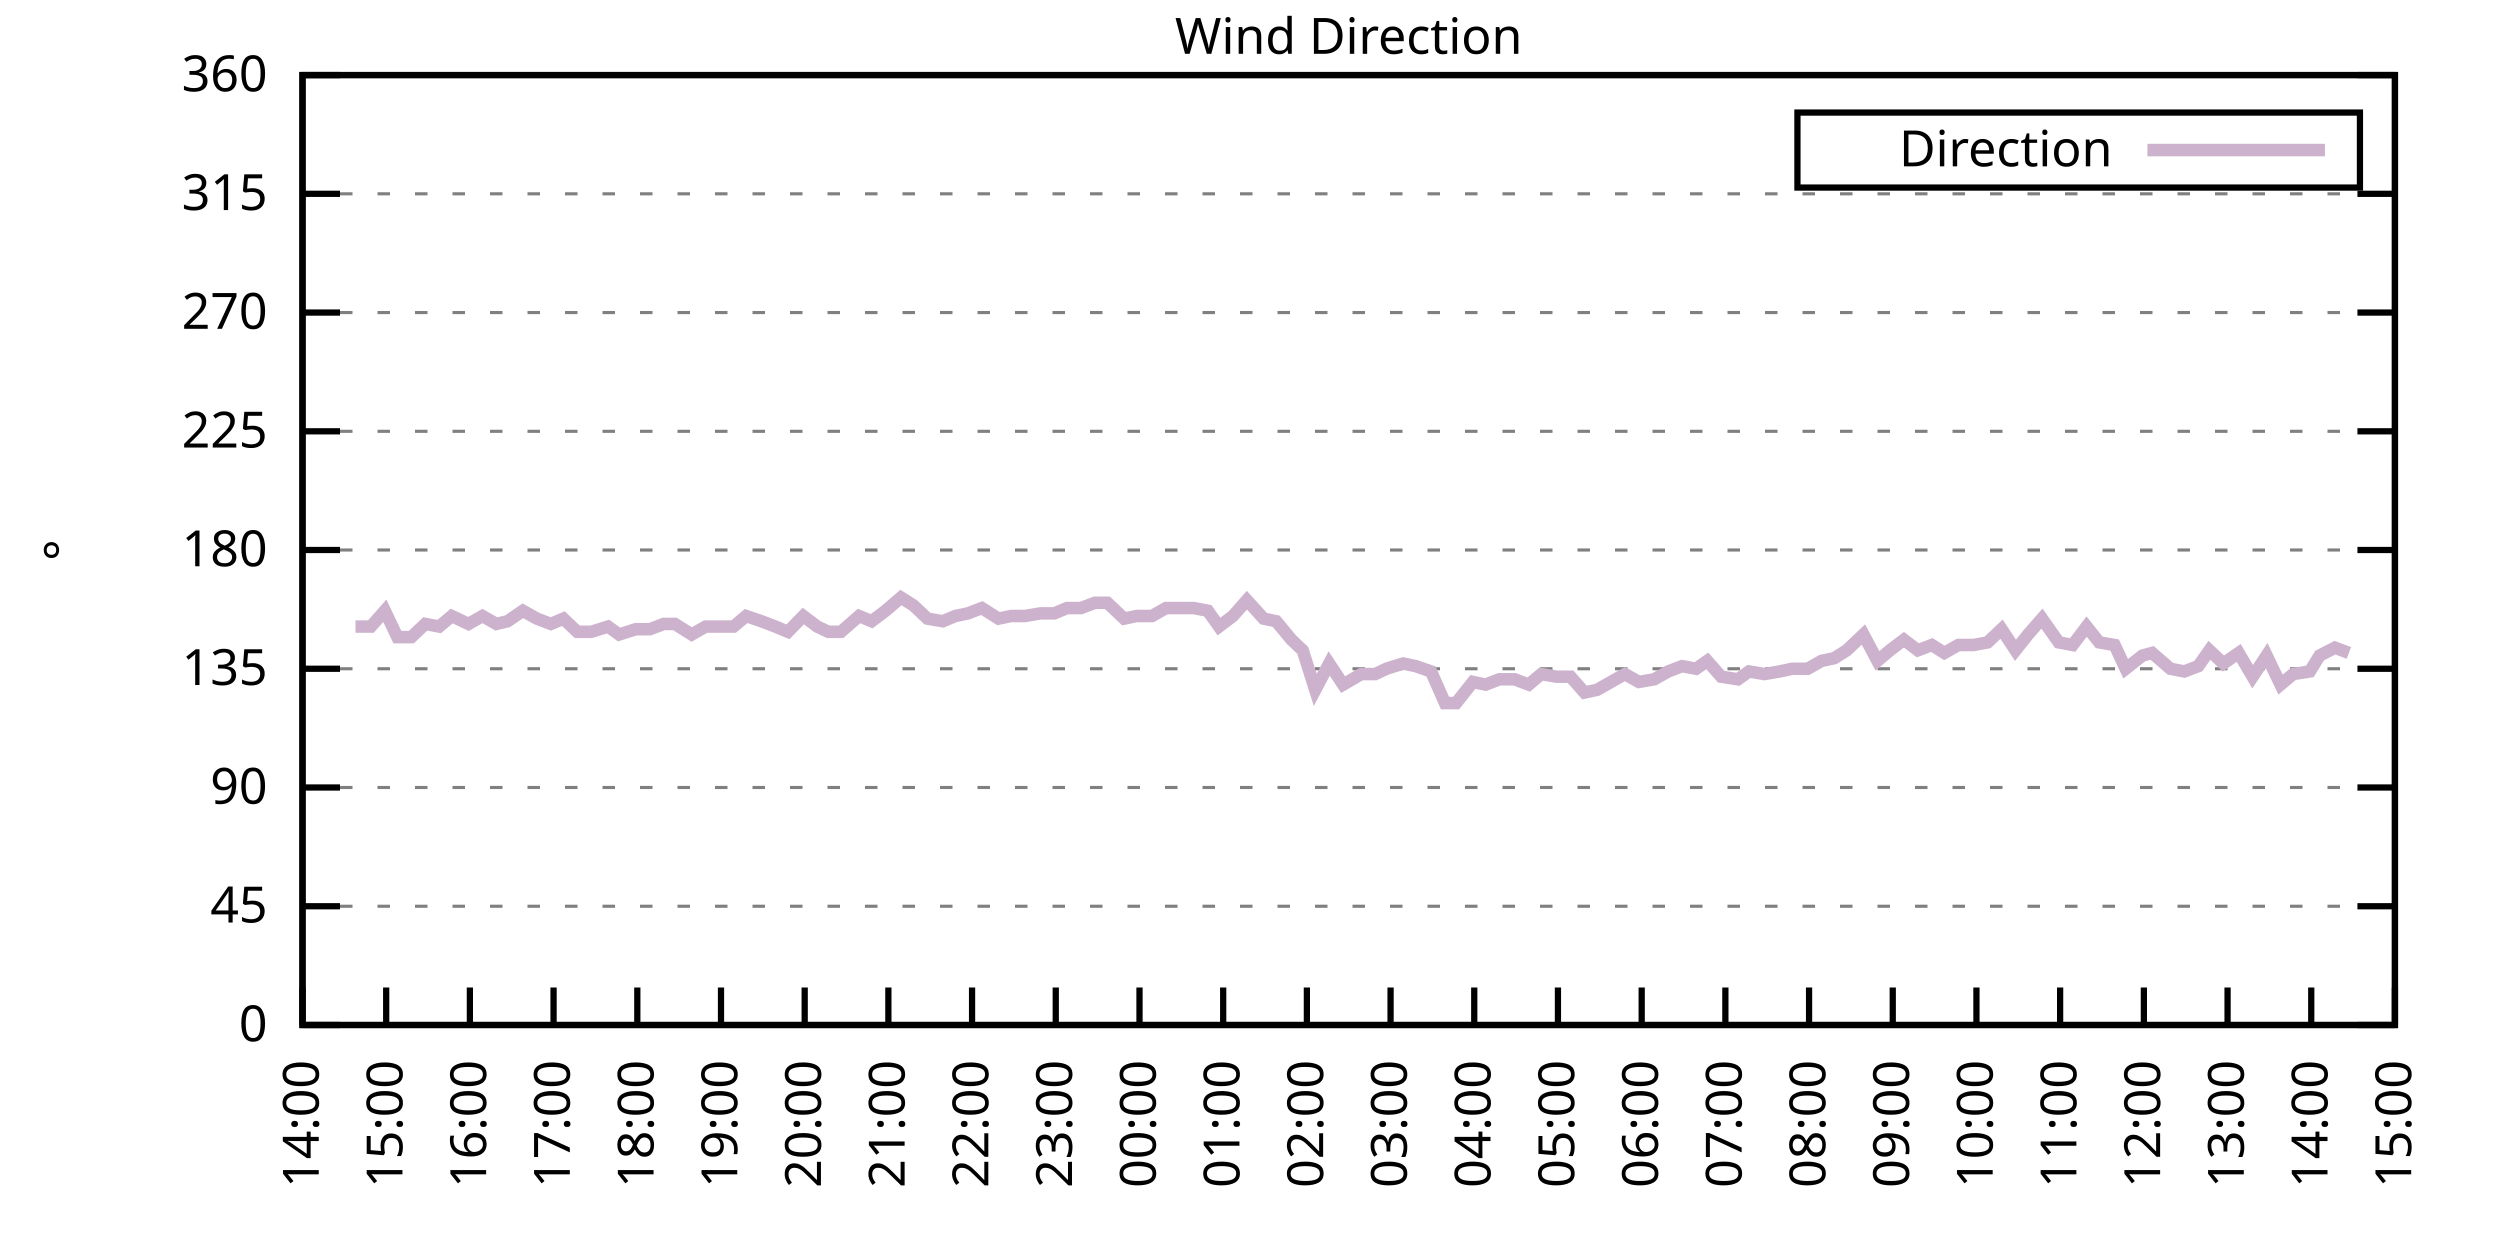
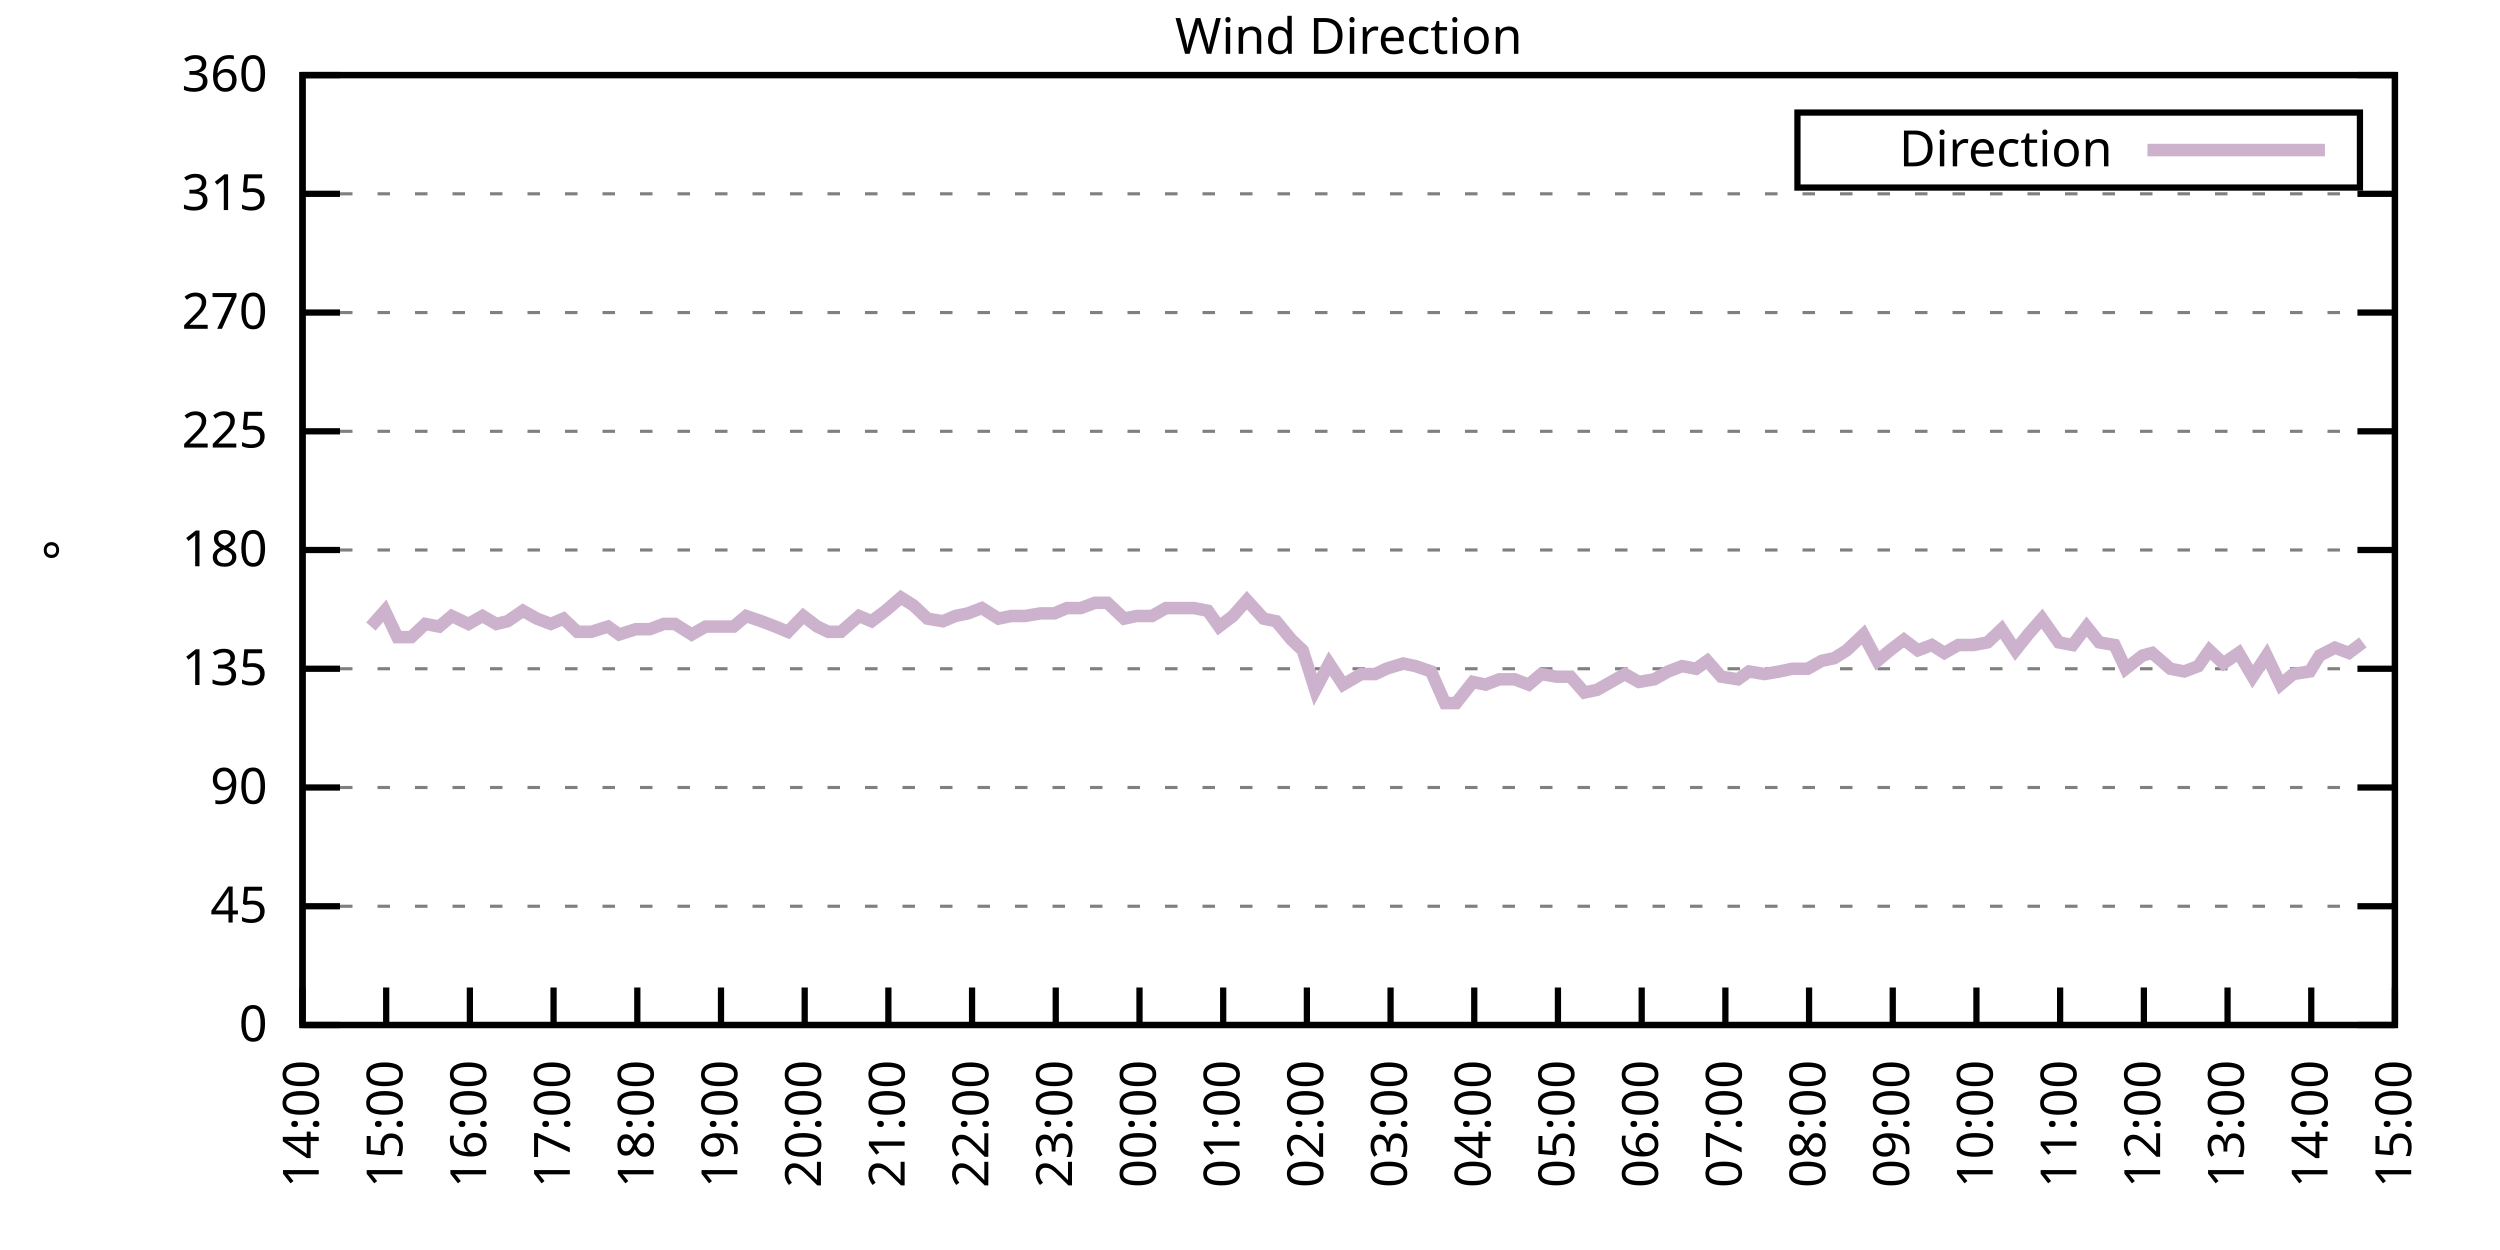
<svg xmlns="http://www.w3.org/2000/svg" xmlns:xlink="http://www.w3.org/1999/xlink" width="400" height="200" viewBox="0 0 400 200">
  <g id="gnuplot_canvas">
    <rect x="0" y="0" width="400" height="200" fill="none" />
    <defs>
      <circle id="gpDot" r="0.5" stroke-width="0.5" stroke="currentColor" />
      <path id="gpPt0" stroke-width="0.333" stroke="currentColor" d="M-1,0 h2 M0,-1 v2" />
      <path id="gpPt1" stroke-width="0.333" stroke="currentColor" d="M-1,-1 L1,1 M1,-1 L-1,1" />
      <path id="gpPt2" stroke-width="0.333" stroke="currentColor" d="M-1,0 L1,0 M0,-1 L0,1 M-1,-1 L1,1 M-1,1 L1,-1" />
      <rect id="gpPt3" stroke-width="0.333" stroke="currentColor" x="-1" y="-1" width="2" height="2" />
      <rect id="gpPt4" stroke-width="0.333" stroke="currentColor" fill="currentColor" x="-1" y="-1" width="2" height="2" />
      <circle id="gpPt5" stroke-width="0.333" stroke="currentColor" cx="0" cy="0" r="1" />
      <use xlink:href="#gpPt5" id="gpPt6" fill="currentColor" stroke="none" />
      <path id="gpPt7" stroke-width="0.333" stroke="currentColor" d="M0,-1.33 L-1.33,0.67 L1.33,0.67 z" />
      <use xlink:href="#gpPt7" id="gpPt8" fill="currentColor" stroke="none" />
      <use xlink:href="#gpPt7" id="gpPt9" stroke="currentColor" transform="rotate(180)" />
      <use xlink:href="#gpPt9" id="gpPt10" fill="currentColor" stroke="none" />
      <use xlink:href="#gpPt3" id="gpPt11" stroke="currentColor" transform="rotate(45)" />
      <use xlink:href="#gpPt11" id="gpPt12" fill="currentColor" stroke="none" />
      <path id="gpPt13" stroke-width="0.333" stroke="currentColor" d="M0,1.330 L1.265,0.411 L0.782,-1.067 L-0.782,-1.076 L-1.265,0.411 z" />
      <use xlink:href="#gpPt13" id="gpPt14" fill="currentColor" stroke="none" />
      <filter id="textbox" filterUnits="objectBoundingBox" x="0" y="0" height="1" width="1">
        <feFlood flood-color="white" flood-opacity="1" result="bgnd" />
        <feComposite in="SourceGraphic" in2="bgnd" operator="atop" />
      </filter>
      <filter id="greybox" filterUnits="objectBoundingBox" x="0" y="0" height="1" width="1">
        <feFlood flood-color="lightgrey" flood-opacity="1" result="grey" />
        <feComposite in="SourceGraphic" in2="grey" operator="atop" />
      </filter>
    </defs>
    <g fill="none" color="white" stroke="currentColor" stroke-width="1.00" stroke-linecap="butt" stroke-linejoin="miter">
</g>
    <g fill="none" color="black" stroke="currentColor" stroke-width="1.00" stroke-linecap="butt" stroke-linejoin="miter">
      <g stroke="none" shape-rendering="crispEdges">
        <polygon fill="rgb(255, 255, 255)" points="48.40,164.00 383.18,164.00 383.18,12.02 48.40,12.02 " />
      </g>
    </g>
    <g fill="none" color="black" stroke="currentColor" stroke-width="1.00" stroke-linecap="butt" stroke-linejoin="miter">
</g>
    <g fill="none" color="black" stroke="black" stroke-width="0.50" stroke-linecap="butt" stroke-linejoin="miter">
</g>
    <g fill="none" color="gray" stroke="currentColor" stroke-width="0.50" stroke-linecap="butt" stroke-linejoin="miter">
      <path stroke="gray" stroke-dasharray="2,4" class="gridline" d="M48.40,164.00 L383.19,164.00  " />
    </g>
    <g fill="none" color="gray" stroke="gray" stroke-width="1.00" stroke-linecap="butt" stroke-linejoin="miter">
</g>
    <g fill="none" color="black" stroke="currentColor" stroke-width="1.00" stroke-linecap="butt" stroke-linejoin="miter">
      <path stroke="black" d="M48.40,164.00 L54.40,164.00 M383.19,164.00 L377.19,164.00  " />
      <g transform="translate(42.80,166.60)" stroke="none" fill="black" font-family="Sans" font-size="8.00" text-anchor="end">
        <text>
          <tspan font-family="Sans"> 0</tspan>
        </text>
      </g>
    </g>
    <g fill="none" color="black" stroke="currentColor" stroke-width="1.00" stroke-linecap="butt" stroke-linejoin="miter">
</g>
    <g fill="none" color="black" stroke="black" stroke-width="0.50" stroke-linecap="butt" stroke-linejoin="miter">
</g>
    <g fill="none" color="gray" stroke="currentColor" stroke-width="0.50" stroke-linecap="butt" stroke-linejoin="miter">
      <path stroke="gray" stroke-dasharray="2,4" class="gridline" d="M48.40,145.00 L383.19,145.00  " />
    </g>
    <g fill="none" color="gray" stroke="gray" stroke-width="1.00" stroke-linecap="butt" stroke-linejoin="miter">
</g>
    <g fill="none" color="black" stroke="currentColor" stroke-width="1.00" stroke-linecap="butt" stroke-linejoin="miter">
      <path stroke="black" d="M48.40,145.00 L54.40,145.00 M383.19,145.00 L377.19,145.00  " />
      <g transform="translate(42.80,147.60)" stroke="none" fill="black" font-family="Sans" font-size="8.00" text-anchor="end">
        <text>
          <tspan font-family="Sans"> 45</tspan>
        </text>
      </g>
    </g>
    <g fill="none" color="black" stroke="currentColor" stroke-width="1.00" stroke-linecap="butt" stroke-linejoin="miter">
</g>
    <g fill="none" color="black" stroke="black" stroke-width="0.50" stroke-linecap="butt" stroke-linejoin="miter">
</g>
    <g fill="none" color="gray" stroke="currentColor" stroke-width="0.50" stroke-linecap="butt" stroke-linejoin="miter">
      <path stroke="gray" stroke-dasharray="2,4" class="gridline" d="M48.40,126.00 L383.19,126.00  " />
    </g>
    <g fill="none" color="gray" stroke="gray" stroke-width="1.00" stroke-linecap="butt" stroke-linejoin="miter">
</g>
    <g fill="none" color="black" stroke="currentColor" stroke-width="1.00" stroke-linecap="butt" stroke-linejoin="miter">
      <path stroke="black" d="M48.40,126.00 L54.40,126.00 M383.19,126.00 L377.19,126.00  " />
      <g transform="translate(42.80,128.60)" stroke="none" fill="black" font-family="Sans" font-size="8.00" text-anchor="end">
        <text>
          <tspan font-family="Sans"> 90</tspan>
        </text>
      </g>
    </g>
    <g fill="none" color="black" stroke="currentColor" stroke-width="1.00" stroke-linecap="butt" stroke-linejoin="miter">
</g>
    <g fill="none" color="black" stroke="black" stroke-width="0.50" stroke-linecap="butt" stroke-linejoin="miter">
</g>
    <g fill="none" color="gray" stroke="currentColor" stroke-width="0.50" stroke-linecap="butt" stroke-linejoin="miter">
      <path stroke="gray" stroke-dasharray="2,4" class="gridline" d="M48.40,107.00 L383.19,107.00  " />
    </g>
    <g fill="none" color="gray" stroke="gray" stroke-width="1.00" stroke-linecap="butt" stroke-linejoin="miter">
</g>
    <g fill="none" color="black" stroke="currentColor" stroke-width="1.00" stroke-linecap="butt" stroke-linejoin="miter">
      <path stroke="black" d="M48.40,107.00 L54.40,107.00 M383.19,107.00 L377.19,107.00  " />
      <g transform="translate(42.80,109.60)" stroke="none" fill="black" font-family="Sans" font-size="8.00" text-anchor="end">
        <text>
          <tspan font-family="Sans"> 135</tspan>
        </text>
      </g>
    </g>
    <g fill="none" color="black" stroke="currentColor" stroke-width="1.00" stroke-linecap="butt" stroke-linejoin="miter">
</g>
    <g fill="none" color="black" stroke="black" stroke-width="0.50" stroke-linecap="butt" stroke-linejoin="miter">
</g>
    <g fill="none" color="gray" stroke="currentColor" stroke-width="0.50" stroke-linecap="butt" stroke-linejoin="miter">
      <path stroke="gray" stroke-dasharray="2,4" class="gridline" d="M48.40,88.00 L383.19,88.00  " />
    </g>
    <g fill="none" color="gray" stroke="gray" stroke-width="1.00" stroke-linecap="butt" stroke-linejoin="miter">
</g>
    <g fill="none" color="black" stroke="currentColor" stroke-width="1.00" stroke-linecap="butt" stroke-linejoin="miter">
      <path stroke="black" d="M48.40,88.00 L54.40,88.00 M383.19,88.00 L377.19,88.00  " />
      <g transform="translate(42.80,90.60)" stroke="none" fill="black" font-family="Sans" font-size="8.00" text-anchor="end">
        <text>
          <tspan font-family="Sans"> 180</tspan>
        </text>
      </g>
    </g>
    <g fill="none" color="black" stroke="currentColor" stroke-width="1.00" stroke-linecap="butt" stroke-linejoin="miter">
</g>
    <g fill="none" color="black" stroke="black" stroke-width="0.50" stroke-linecap="butt" stroke-linejoin="miter">
</g>
    <g fill="none" color="gray" stroke="currentColor" stroke-width="0.50" stroke-linecap="butt" stroke-linejoin="miter">
      <path stroke="gray" stroke-dasharray="2,4" class="gridline" d="M48.40,69.01 L383.19,69.01  " />
    </g>
    <g fill="none" color="gray" stroke="gray" stroke-width="1.00" stroke-linecap="butt" stroke-linejoin="miter">
</g>
    <g fill="none" color="black" stroke="currentColor" stroke-width="1.00" stroke-linecap="butt" stroke-linejoin="miter">
      <path stroke="black" d="M48.40,69.01 L54.40,69.01 M383.19,69.01 L377.19,69.01  " />
      <g transform="translate(42.80,71.61)" stroke="none" fill="black" font-family="Sans" font-size="8.00" text-anchor="end">
        <text>
          <tspan font-family="Sans"> 225</tspan>
        </text>
      </g>
    </g>
    <g fill="none" color="black" stroke="currentColor" stroke-width="1.00" stroke-linecap="butt" stroke-linejoin="miter">
</g>
    <g fill="none" color="black" stroke="black" stroke-width="0.50" stroke-linecap="butt" stroke-linejoin="miter">
</g>
    <g fill="none" color="gray" stroke="currentColor" stroke-width="0.50" stroke-linecap="butt" stroke-linejoin="miter">
      <path stroke="gray" stroke-dasharray="2,4" class="gridline" d="M48.40,50.01 L383.19,50.01  " />
    </g>
    <g fill="none" color="gray" stroke="gray" stroke-width="1.00" stroke-linecap="butt" stroke-linejoin="miter">
</g>
    <g fill="none" color="black" stroke="currentColor" stroke-width="1.00" stroke-linecap="butt" stroke-linejoin="miter">
      <path stroke="black" d="M48.40,50.01 L54.40,50.01 M383.19,50.01 L377.19,50.01  " />
      <g transform="translate(42.80,52.61)" stroke="none" fill="black" font-family="Sans" font-size="8.00" text-anchor="end">
        <text>
          <tspan font-family="Sans"> 270</tspan>
        </text>
      </g>
    </g>
    <g fill="none" color="black" stroke="currentColor" stroke-width="1.00" stroke-linecap="butt" stroke-linejoin="miter">
</g>
    <g fill="none" color="black" stroke="black" stroke-width="0.50" stroke-linecap="butt" stroke-linejoin="miter">
</g>
    <g fill="none" color="gray" stroke="currentColor" stroke-width="0.50" stroke-linecap="butt" stroke-linejoin="miter">
      <path stroke="gray" stroke-dasharray="2,4" class="gridline" d="M48.40,31.01 L383.19,31.01  " />
    </g>
    <g fill="none" color="gray" stroke="gray" stroke-width="1.00" stroke-linecap="butt" stroke-linejoin="miter">
</g>
    <g fill="none" color="black" stroke="currentColor" stroke-width="1.00" stroke-linecap="butt" stroke-linejoin="miter">
      <path stroke="black" d="M48.40,31.01 L54.40,31.01 M383.19,31.01 L377.19,31.01  " />
      <g transform="translate(42.80,33.61)" stroke="none" fill="black" font-family="Sans" font-size="8.00" text-anchor="end">
        <text>
          <tspan font-family="Sans"> 315</tspan>
        </text>
      </g>
    </g>
    <g fill="none" color="black" stroke="currentColor" stroke-width="1.00" stroke-linecap="butt" stroke-linejoin="miter">
</g>
    <g fill="none" color="black" stroke="black" stroke-width="0.50" stroke-linecap="butt" stroke-linejoin="miter">
</g>
    <g fill="none" color="gray" stroke="currentColor" stroke-width="0.50" stroke-linecap="butt" stroke-linejoin="miter">
      <path stroke="gray" stroke-dasharray="2,4" class="gridline" d="M48.40,12.01 L383.19,12.01  " />
    </g>
    <g fill="none" color="gray" stroke="gray" stroke-width="1.00" stroke-linecap="butt" stroke-linejoin="miter">
</g>
    <g fill="none" color="black" stroke="currentColor" stroke-width="1.00" stroke-linecap="butt" stroke-linejoin="miter">
      <path stroke="black" d="M48.40,12.01 L54.40,12.01 M383.19,12.01 L377.19,12.01  " />
      <g transform="translate(42.80,14.61)" stroke="none" fill="black" font-family="Sans" font-size="8.00" text-anchor="end">
        <text>
          <tspan font-family="Sans"> 360</tspan>
        </text>
      </g>
    </g>
    <g fill="none" color="black" stroke="currentColor" stroke-width="1.00" stroke-linecap="butt" stroke-linejoin="miter">
      <path stroke="black" d="M48.40,164.00 L48.40,158.00  " />
      <g transform="translate(51.00,169.60) rotate(270.00)" stroke="none" fill="black" font-family="Sans" font-size="8.00" text-anchor="end">
        <text>
          <tspan font-family="Sans">14:00</tspan>
        </text>
      </g>
    </g>
    <g fill="none" color="black" stroke="currentColor" stroke-width="1.00" stroke-linecap="butt" stroke-linejoin="miter">
      <path stroke="black" d="M61.79,164.00 L61.79,158.00  " />
      <g transform="translate(64.39,169.60) rotate(270.00)" stroke="none" fill="black" font-family="Sans" font-size="8.00" text-anchor="end">
        <text>
          <tspan font-family="Sans">15:00</tspan>
        </text>
      </g>
    </g>
    <g fill="none" color="black" stroke="currentColor" stroke-width="1.00" stroke-linecap="butt" stroke-linejoin="miter">
      <path stroke="black" d="M75.18,164.00 L75.18,158.00  " />
      <g transform="translate(77.78,169.60) rotate(270.00)" stroke="none" fill="black" font-family="Sans" font-size="8.00" text-anchor="end">
        <text>
          <tspan font-family="Sans">16:00</tspan>
        </text>
      </g>
    </g>
    <g fill="none" color="black" stroke="currentColor" stroke-width="1.00" stroke-linecap="butt" stroke-linejoin="miter">
      <path stroke="black" d="M88.57,164.00 L88.57,158.00  " />
      <g transform="translate(91.17,169.60) rotate(270.00)" stroke="none" fill="black" font-family="Sans" font-size="8.00" text-anchor="end">
        <text>
          <tspan font-family="Sans">17:00</tspan>
        </text>
      </g>
    </g>
    <g fill="none" color="black" stroke="currentColor" stroke-width="1.00" stroke-linecap="butt" stroke-linejoin="miter">
      <path stroke="black" d="M101.97,164.00 L101.97,158.00  " />
      <g transform="translate(104.57,169.60) rotate(270.00)" stroke="none" fill="black" font-family="Sans" font-size="8.00" text-anchor="end">
        <text>
          <tspan font-family="Sans">18:00</tspan>
        </text>
      </g>
    </g>
    <g fill="none" color="black" stroke="currentColor" stroke-width="1.00" stroke-linecap="butt" stroke-linejoin="miter">
      <path stroke="black" d="M115.36,164.00 L115.36,158.00  " />
      <g transform="translate(117.96,169.60) rotate(270.00)" stroke="none" fill="black" font-family="Sans" font-size="8.00" text-anchor="end">
        <text>
          <tspan font-family="Sans">19:00</tspan>
        </text>
      </g>
    </g>
    <g fill="none" color="black" stroke="currentColor" stroke-width="1.00" stroke-linecap="butt" stroke-linejoin="miter">
      <path stroke="black" d="M128.75,164.00 L128.75,158.00  " />
      <g transform="translate(131.35,169.60) rotate(270.00)" stroke="none" fill="black" font-family="Sans" font-size="8.00" text-anchor="end">
        <text>
          <tspan font-family="Sans">20:00</tspan>
        </text>
      </g>
    </g>
    <g fill="none" color="black" stroke="currentColor" stroke-width="1.00" stroke-linecap="butt" stroke-linejoin="miter">
      <path stroke="black" d="M142.14,164.00 L142.14,158.00  " />
      <g transform="translate(144.74,169.60) rotate(270.00)" stroke="none" fill="black" font-family="Sans" font-size="8.00" text-anchor="end">
        <text>
          <tspan font-family="Sans">21:00</tspan>
        </text>
      </g>
    </g>
    <g fill="none" color="black" stroke="currentColor" stroke-width="1.00" stroke-linecap="butt" stroke-linejoin="miter">
      <path stroke="black" d="M155.53,164.00 L155.53,158.00  " />
      <g transform="translate(158.13,169.60) rotate(270.00)" stroke="none" fill="black" font-family="Sans" font-size="8.00" text-anchor="end">
        <text>
          <tspan font-family="Sans">22:00</tspan>
        </text>
      </g>
    </g>
    <g fill="none" color="black" stroke="currentColor" stroke-width="1.00" stroke-linecap="butt" stroke-linejoin="miter">
      <path stroke="black" d="M168.92,164.00 L168.92,158.00  " />
      <g transform="translate(171.52,169.60) rotate(270.00)" stroke="none" fill="black" font-family="Sans" font-size="8.00" text-anchor="end">
        <text>
          <tspan font-family="Sans">23:00</tspan>
        </text>
      </g>
    </g>
    <g fill="none" color="black" stroke="currentColor" stroke-width="1.00" stroke-linecap="butt" stroke-linejoin="miter">
      <path stroke="black" d="M182.32,164.00 L182.32,158.00  " />
      <g transform="translate(184.92,169.60) rotate(270.00)" stroke="none" fill="black" font-family="Sans" font-size="8.00" text-anchor="end">
        <text>
          <tspan font-family="Sans">00:00</tspan>
        </text>
      </g>
    </g>
    <g fill="none" color="black" stroke="currentColor" stroke-width="1.00" stroke-linecap="butt" stroke-linejoin="miter">
      <path stroke="black" d="M195.71,164.00 L195.71,158.00  " />
      <g transform="translate(198.31,169.60) rotate(270.00)" stroke="none" fill="black" font-family="Sans" font-size="8.00" text-anchor="end">
        <text>
          <tspan font-family="Sans">01:00</tspan>
        </text>
      </g>
    </g>
    <g fill="none" color="black" stroke="currentColor" stroke-width="1.00" stroke-linecap="butt" stroke-linejoin="miter">
      <path stroke="black" d="M209.10,164.00 L209.10,158.00  " />
      <g transform="translate(211.70,169.60) rotate(270.00)" stroke="none" fill="black" font-family="Sans" font-size="8.00" text-anchor="end">
        <text>
          <tspan font-family="Sans">02:00</tspan>
        </text>
      </g>
    </g>
    <g fill="none" color="black" stroke="currentColor" stroke-width="1.00" stroke-linecap="butt" stroke-linejoin="miter">
      <path stroke="black" d="M222.49,164.00 L222.49,158.00  " />
      <g transform="translate(225.09,169.60) rotate(270.00)" stroke="none" fill="black" font-family="Sans" font-size="8.00" text-anchor="end">
        <text>
          <tspan font-family="Sans">03:00</tspan>
        </text>
      </g>
    </g>
    <g fill="none" color="black" stroke="currentColor" stroke-width="1.00" stroke-linecap="butt" stroke-linejoin="miter">
      <path stroke="black" d="M235.88,164.00 L235.88,158.00  " />
      <g transform="translate(238.48,169.60) rotate(270.00)" stroke="none" fill="black" font-family="Sans" font-size="8.00" text-anchor="end">
        <text>
          <tspan font-family="Sans">04:00</tspan>
        </text>
      </g>
    </g>
    <g fill="none" color="black" stroke="currentColor" stroke-width="1.00" stroke-linecap="butt" stroke-linejoin="miter">
      <path stroke="black" d="M249.27,164.00 L249.27,158.00  " />
      <g transform="translate(251.87,169.60) rotate(270.00)" stroke="none" fill="black" font-family="Sans" font-size="8.00" text-anchor="end">
        <text>
          <tspan font-family="Sans">05:00</tspan>
        </text>
      </g>
    </g>
    <g fill="none" color="black" stroke="currentColor" stroke-width="1.00" stroke-linecap="butt" stroke-linejoin="miter">
      <path stroke="black" d="M262.67,164.00 L262.67,158.00  " />
      <g transform="translate(265.27,169.60) rotate(270.00)" stroke="none" fill="black" font-family="Sans" font-size="8.00" text-anchor="end">
        <text>
          <tspan font-family="Sans">06:00</tspan>
        </text>
      </g>
    </g>
    <g fill="none" color="black" stroke="currentColor" stroke-width="1.00" stroke-linecap="butt" stroke-linejoin="miter">
      <path stroke="black" d="M276.06,164.00 L276.06,158.00  " />
      <g transform="translate(278.66,169.60) rotate(270.00)" stroke="none" fill="black" font-family="Sans" font-size="8.00" text-anchor="end">
        <text>
          <tspan font-family="Sans">07:00</tspan>
        </text>
      </g>
    </g>
    <g fill="none" color="black" stroke="currentColor" stroke-width="1.00" stroke-linecap="butt" stroke-linejoin="miter">
      <path stroke="black" d="M289.45,164.00 L289.45,158.00  " />
      <g transform="translate(292.05,169.60) rotate(270.00)" stroke="none" fill="black" font-family="Sans" font-size="8.00" text-anchor="end">
        <text>
          <tspan font-family="Sans">08:00</tspan>
        </text>
      </g>
    </g>
    <g fill="none" color="black" stroke="currentColor" stroke-width="1.00" stroke-linecap="butt" stroke-linejoin="miter">
      <path stroke="black" d="M302.84,164.00 L302.84,158.00  " />
      <g transform="translate(305.44,169.60) rotate(270.00)" stroke="none" fill="black" font-family="Sans" font-size="8.00" text-anchor="end">
        <text>
          <tspan font-family="Sans">09:00</tspan>
        </text>
      </g>
    </g>
    <g fill="none" color="black" stroke="currentColor" stroke-width="1.00" stroke-linecap="butt" stroke-linejoin="miter">
      <path stroke="black" d="M316.23,164.00 L316.23,158.00  " />
      <g transform="translate(318.83,169.60) rotate(270.00)" stroke="none" fill="black" font-family="Sans" font-size="8.00" text-anchor="end">
        <text>
          <tspan font-family="Sans">10:00</tspan>
        </text>
      </g>
    </g>
    <g fill="none" color="black" stroke="currentColor" stroke-width="1.00" stroke-linecap="butt" stroke-linejoin="miter">
      <path stroke="black" d="M329.62,164.00 L329.62,158.00  " />
      <g transform="translate(332.22,169.60) rotate(270.00)" stroke="none" fill="black" font-family="Sans" font-size="8.00" text-anchor="end">
        <text>
          <tspan font-family="Sans">11:00</tspan>
        </text>
      </g>
    </g>
    <g fill="none" color="black" stroke="currentColor" stroke-width="1.00" stroke-linecap="butt" stroke-linejoin="miter">
      <path stroke="black" d="M343.02,164.00 L343.02,158.00  " />
      <g transform="translate(345.62,169.60) rotate(270.00)" stroke="none" fill="black" font-family="Sans" font-size="8.00" text-anchor="end">
        <text>
          <tspan font-family="Sans">12:00</tspan>
        </text>
      </g>
    </g>
    <g fill="none" color="black" stroke="currentColor" stroke-width="1.00" stroke-linecap="butt" stroke-linejoin="miter">
      <path stroke="black" d="M356.41,164.00 L356.41,158.00  " />
      <g transform="translate(359.01,169.60) rotate(270.00)" stroke="none" fill="black" font-family="Sans" font-size="8.00" text-anchor="end">
        <text>
          <tspan font-family="Sans">13:00</tspan>
        </text>
      </g>
    </g>
    <g fill="none" color="black" stroke="currentColor" stroke-width="1.00" stroke-linecap="butt" stroke-linejoin="miter">
      <path stroke="black" d="M369.80,164.00 L369.80,158.00  " />
      <g transform="translate(372.40,169.60) rotate(270.00)" stroke="none" fill="black" font-family="Sans" font-size="8.00" text-anchor="end">
        <text>
          <tspan font-family="Sans">14:00</tspan>
        </text>
      </g>
    </g>
    <g fill="none" color="black" stroke="currentColor" stroke-width="1.00" stroke-linecap="butt" stroke-linejoin="miter">
      <path stroke="black" d="M383.19,164.00 L383.19,158.00  " />
      <g transform="translate(385.79,169.60) rotate(270.00)" stroke="none" fill="black" font-family="Sans" font-size="8.00" text-anchor="end">
        <text>
          <tspan font-family="Sans">15:00</tspan>
        </text>
      </g>
    </g>
    <g fill="none" color="black" stroke="currentColor" stroke-width="1.00" stroke-linecap="butt" stroke-linejoin="miter">
</g>
    <g fill="none" color="black" stroke="currentColor" stroke-width="1.00" stroke-linecap="butt" stroke-linejoin="miter">
      <path stroke="black" d="M48.40,12.01 L48.40,164.00 L383.19,164.00 L383.19,12.01 L48.40,12.01 Z  " />
    </g>
    <g fill="none" color="black" stroke="currentColor" stroke-width="1.00" stroke-linecap="butt" stroke-linejoin="miter">
</g>
    <g fill="none" color="black" stroke="currentColor" stroke-width="1.00" stroke-linecap="butt" stroke-linejoin="miter">
      <path stroke="black" d="M287.59,30.01 L287.59,18.01 L377.59,18.01 L377.59,30.01 L287.59,30.01 Z  " />
    </g>
    <g id="Wind_direction_plot_1">
      <g fill="none" color="white" stroke="black" stroke-width="2.00" stroke-linecap="butt" stroke-linejoin="miter">
</g>
      <g fill="none" color="black" stroke="currentColor" stroke-width="2.00" stroke-linecap="butt" stroke-linejoin="miter">
        <g transform="translate(337.99,26.61)" stroke="none" fill="black" font-family="Sans" font-size="8.00" text-anchor="end">
          <text>
            <tspan font-family="Sans">Direction</tspan>
          </text>
        </g>
      </g>
      <g fill="none" color="black" stroke="currentColor" stroke-width="2.00" stroke-linecap="butt" stroke-linejoin="miter">
-         <path stroke="rgb(204, 178, 204)" d="M343.59,24.01 L371.99,24.01 M56.88,100.25 L59.34,100.25 L61.57,97.72 L63.58,101.94 L65.81,101.94 L68.04,99.83   L70.27,100.25 L72.28,98.56 L74.96,99.83 L77.19,98.56 L79.42,99.83 L81.21,99.40 L83.66,97.72 L85.90,98.98   L88.13,99.83 L90.14,98.98 L92.37,101.09 L94.60,101.09 L97.28,100.25 L99.06,101.52 L101.74,100.67 L103.98,100.67   L106.21,99.83 L107.99,99.83 L110.67,101.52 L112.90,100.25 L114.91,100.25 L117.37,100.25 L119.38,98.56 L121.83,99.40   L124.06,100.25 L126.07,101.09 L128.53,98.56 L130.76,100.25 L132.54,101.09 L134.55,101.09 L137.45,98.56 L139.46,99.40   L141.69,97.72 L144.15,95.60 L146.16,96.87 L148.39,98.98 L150.85,99.40 L152.85,98.56 L154.86,98.14 L157.10,97.29   L159.77,98.98 L161.78,98.56 L164.01,98.56 L166.47,98.14 L168.70,98.14 L170.71,97.29 L172.94,97.29 L175.17,96.45   L177.18,96.45 L179.86,98.98 L181.87,98.56 L184.32,98.56 L186.56,97.29 L188.79,97.29 L191.02,97.29 L193.25,97.72   L195.04,100.25 L197.27,98.56 L199.50,96.03 L202.18,98.98 L204.19,99.40 L206.64,102.36 L208.43,104.05 L210.44,110.38   L212.67,106.16 L214.90,109.54 L217.80,107.85 L220.04,107.85 L221.82,107.00 L224.50,106.16 L226.51,106.58 L228.96,107.43   L231.20,112.49 L232.98,112.49 L235.66,109.11 L237.67,109.54 L239.90,108.69 L242.36,108.69 L244.59,109.54 L246.60,107.85   L249.05,108.27 L251.28,108.27 L253.51,110.80 L255.52,110.38 L257.76,109.11 L259.99,107.85 L262.22,109.11 L264.67,108.69   L266.91,107.43 L269.14,106.58 L271.37,107.00 L273.16,105.74 L275.39,108.27 L278.07,108.69 L279.85,107.43 L282.31,107.85   L284.76,107.43 L286.77,107.00 L289.23,107.00 L291.46,105.74 L293.47,105.31 L295.48,104.05 L298.15,101.52 L300.39,105.74   L302.39,104.05 L304.63,102.36 L306.86,104.05 L309.09,103.20 L311.10,104.47 L313.33,103.20 L315.79,103.20 L318.02,102.78   L320.25,100.67 L322.48,104.05 L324.49,101.52 L326.72,98.98 L329.40,102.78 L331.63,103.20 L333.86,100.25 L335.87,102.78   L338.33,103.20 L340.11,107.00 L342.79,104.89 L344.35,104.47 L347.26,107.00 L349.49,107.43 L351.72,106.58 L353.51,104.05   L355.74,106.16 L358.19,104.47 L360.42,108.27 L362.66,104.89 L364.89,109.54 L366.90,107.85 L369.58,107.43 L371.14,104.89   L373.59,103.63 L375.82,104.47  " />
+         <path stroke="rgb(204, 178, 204)" d="M343.59,24.01 L371.99,24.01 M59.34,100.25 L61.57,97.72 L63.58,101.94 L65.81,101.94 L68.04,99.83 L70.27,100.25   L72.28,98.56 L74.96,99.83 L77.19,98.56 L79.42,99.83 L81.21,99.40 L83.66,97.72 L85.90,98.98 L88.13,99.83   L90.14,98.98 L92.37,101.09 L94.60,101.09 L97.28,100.25 L99.06,101.52 L101.74,100.67 L103.98,100.67 L106.21,99.83   L107.99,99.83 L110.67,101.52 L112.90,100.25 L114.91,100.25 L117.37,100.25 L119.38,98.56 L121.83,99.40 L124.06,100.25   L126.07,101.09 L128.53,98.56 L130.76,100.25 L132.54,101.09 L134.55,101.09 L137.45,98.56 L139.46,99.40 L141.69,97.72   L144.15,95.60 L146.16,96.87 L148.39,98.98 L150.85,99.40 L152.85,98.56 L154.86,98.14 L157.10,97.29 L159.77,98.98   L161.78,98.56 L164.01,98.56 L166.47,98.14 L168.70,98.14 L170.71,97.29 L172.94,97.29 L175.17,96.45 L177.18,96.45   L179.86,98.98 L181.87,98.56 L184.32,98.56 L186.56,97.29 L188.79,97.29 L191.02,97.29 L193.25,97.72 L195.04,100.25   L197.27,98.56 L199.50,96.03 L202.18,98.98 L204.19,99.40 L206.64,102.36 L208.43,104.05 L210.44,110.38 L212.67,106.16   L214.90,109.54 L217.80,107.85 L220.04,107.85 L221.82,107.00 L224.50,106.16 L226.51,106.58 L228.96,107.43 L231.20,112.49   L232.98,112.49 L235.66,109.11 L237.67,109.54 L239.90,108.69 L242.36,108.69 L244.59,109.54 L246.60,107.85 L249.05,108.27   L251.28,108.27 L253.51,110.80 L255.52,110.38 L257.76,109.11 L259.99,107.85 L262.22,109.11 L264.67,108.69 L266.91,107.43   L269.14,106.58 L271.37,107.00 L273.16,105.74 L275.39,108.27 L278.07,108.69 L279.85,107.43 L282.31,107.85 L284.76,107.43   L286.77,107.00 L289.23,107.00 L291.46,105.74 L293.47,105.31 L295.48,104.05 L298.15,101.52 L300.39,105.74 L302.39,104.05   L304.63,102.36 L306.86,104.05 L309.09,103.20 L311.10,104.47 L313.33,103.20 L315.79,103.20 L318.02,102.78 L320.25,100.67   L322.48,104.05 L324.49,101.52 L326.72,98.98 L329.40,102.78 L331.63,103.20 L333.86,100.25 L335.87,102.78 L338.33,103.20   L340.11,107.00 L342.79,104.89 L344.35,104.47 L347.26,107.00 L349.49,107.43 L351.72,106.58 L353.51,104.05 L355.74,106.16   L358.19,104.47 L360.42,108.27 L362.66,104.89 L364.89,109.54 L366.90,107.85 L369.58,107.43 L371.14,104.89 L373.59,103.63   L375.82,104.47 L378.06,102.78  " />
      </g>
    </g>
    <g fill="none" color="black" stroke="currentColor" stroke-width="2.00" stroke-linecap="butt" stroke-linejoin="miter">
</g>
    <g fill="none" color="black" stroke="black" stroke-width="1.00" stroke-linecap="butt" stroke-linejoin="miter">
</g>
    <g fill="none" color="black" stroke="currentColor" stroke-width="1.00" stroke-linecap="butt" stroke-linejoin="miter">
      <path stroke="black" d="M48.40,12.01 L48.40,164.00 L383.19,164.00 L383.19,12.01 L48.40,12.01 Z  " />
      <g transform="translate(12.80,88.01) rotate(270.00)" stroke="none" fill="black" font-family="Sans" font-size="8.00" text-anchor="middle">
        <text>
          <tspan font-family="Sans">°</tspan>
        </text>
      </g>
    </g>
    <g fill="none" color="black" stroke="currentColor" stroke-width="1.00" stroke-linecap="butt" stroke-linejoin="miter">
</g>
    <g fill="none" color="black" stroke="currentColor" stroke-width="1.00" stroke-linecap="butt" stroke-linejoin="miter">
      <g transform="translate(215.79,8.61)" stroke="none" fill="black" font-family="Sans" font-size="8.00" text-anchor="middle">
        <text>
          <tspan font-family="Sans">Wind Direction</tspan>
        </text>
      </g>
    </g>
    <g fill="none" color="black" stroke="currentColor" stroke-width="1.00" stroke-linecap="butt" stroke-linejoin="miter">
</g>
  </g>
</svg>
